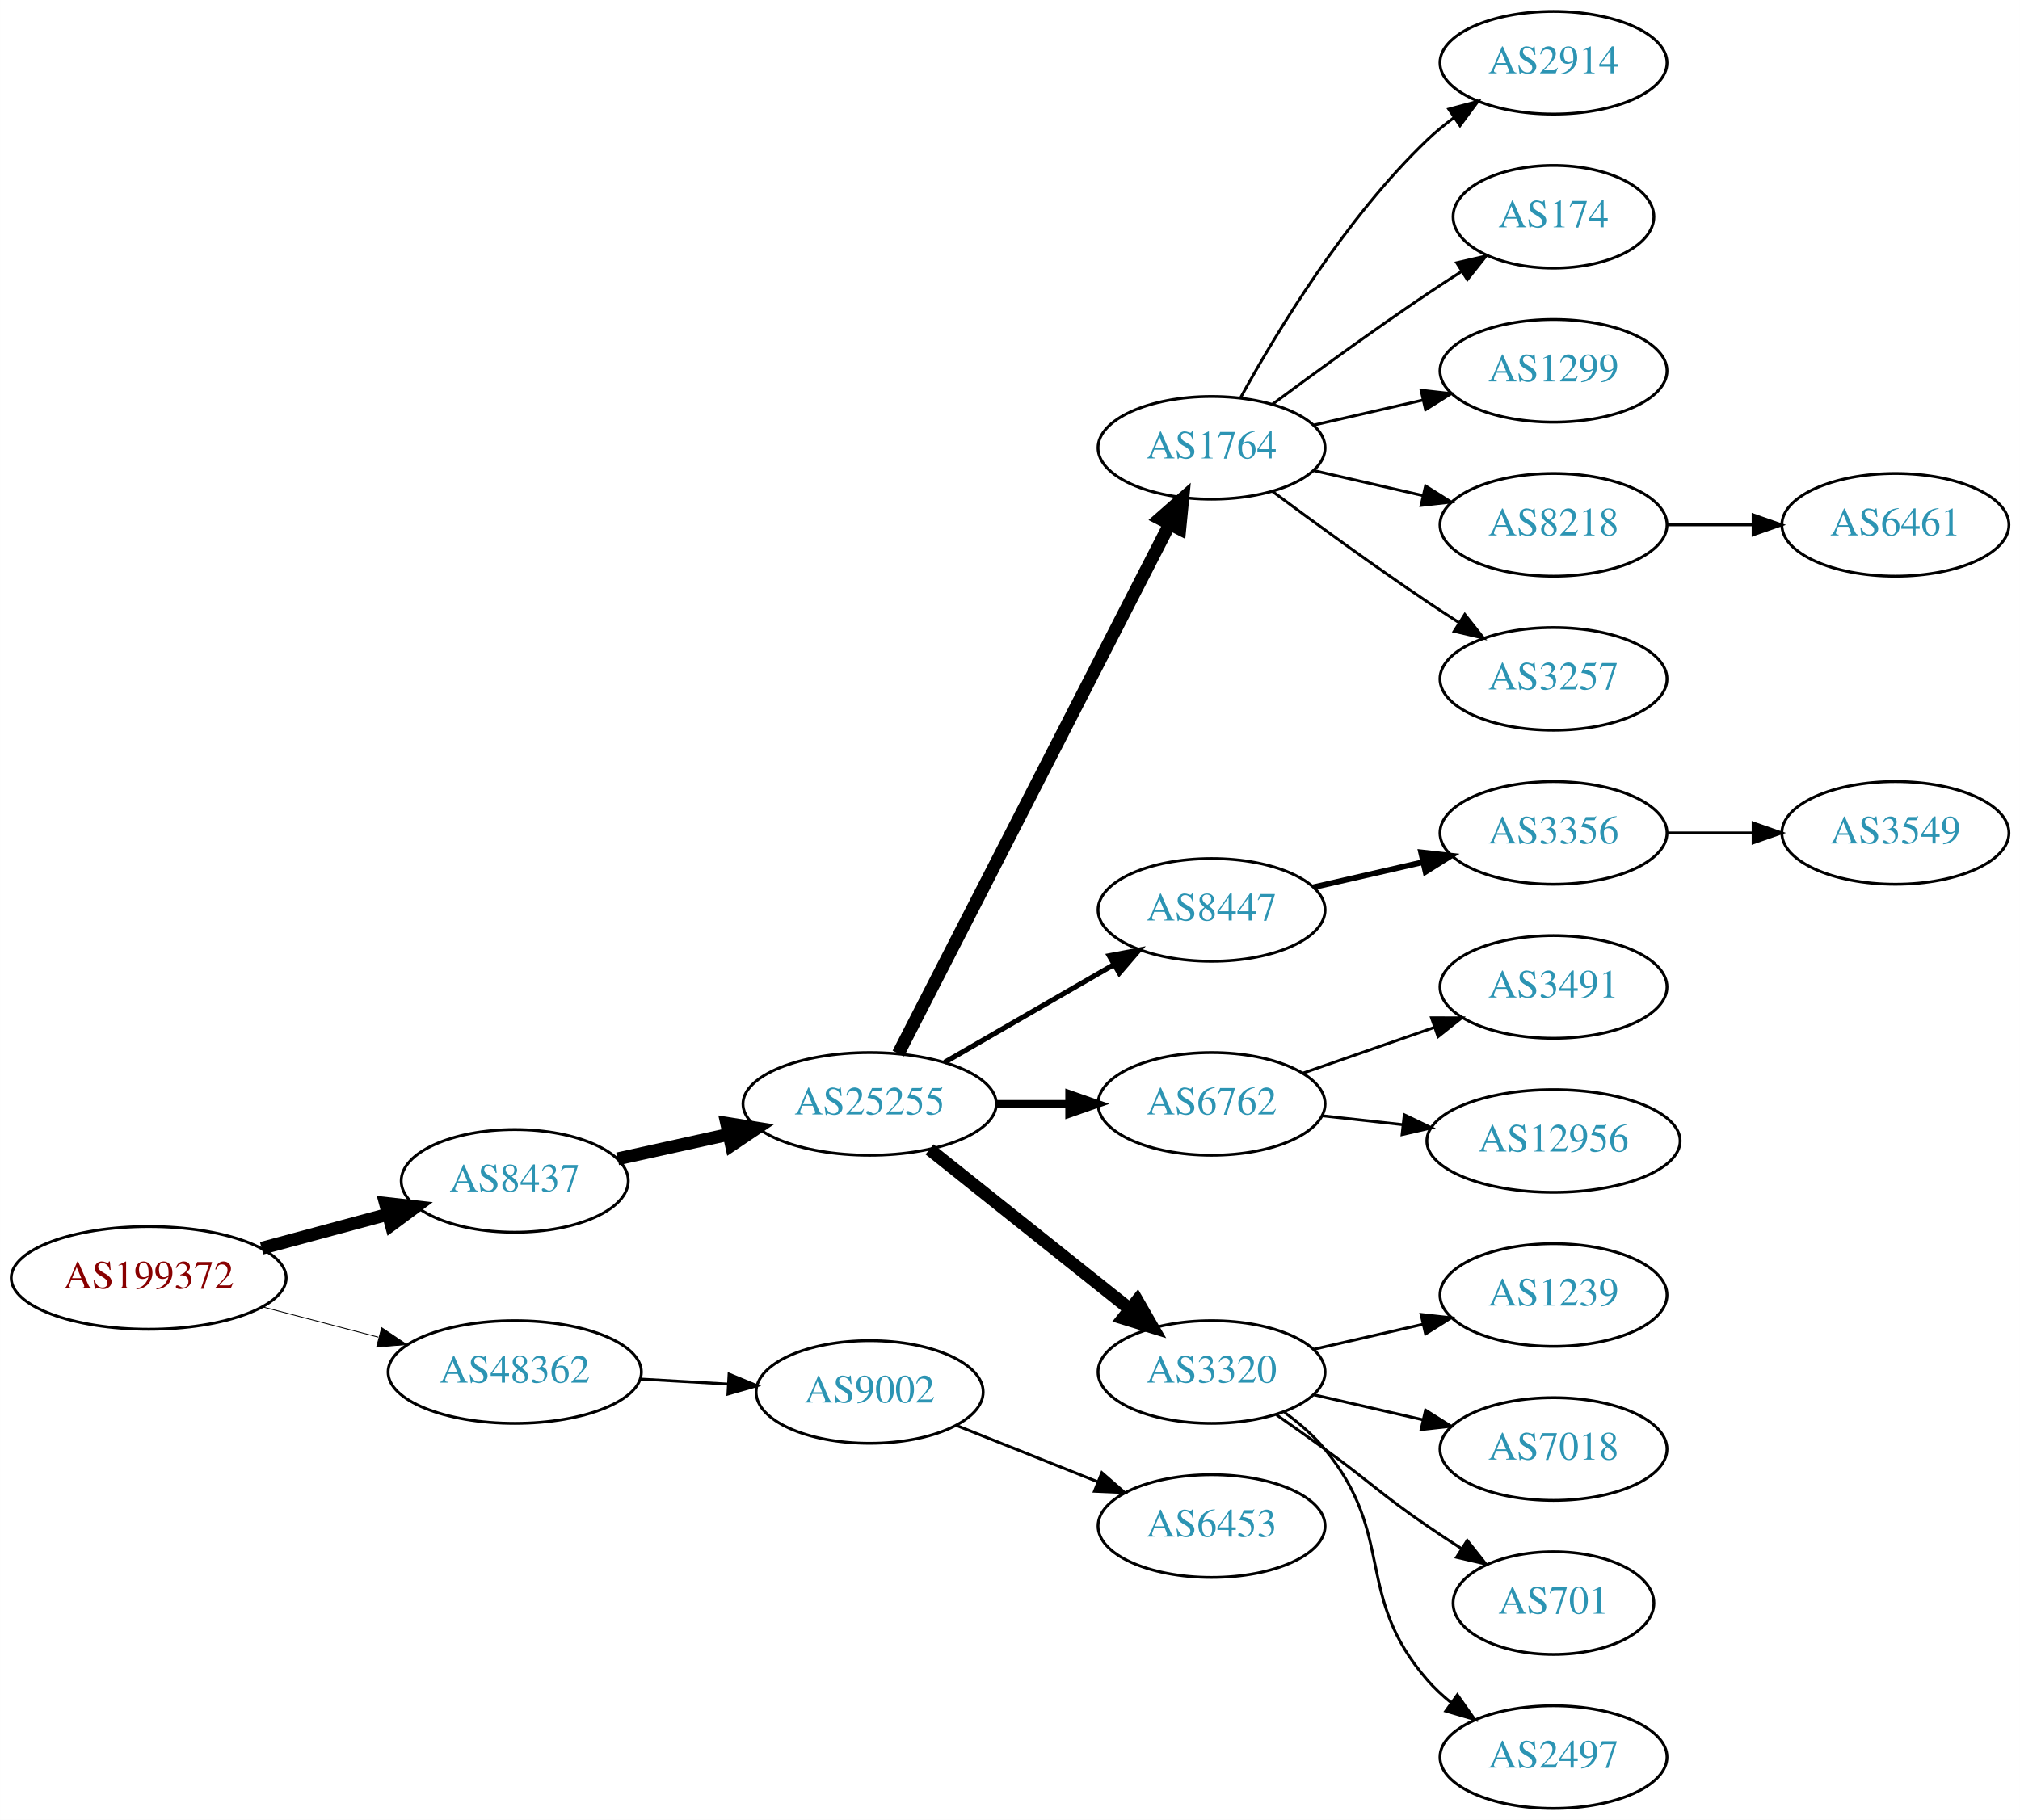
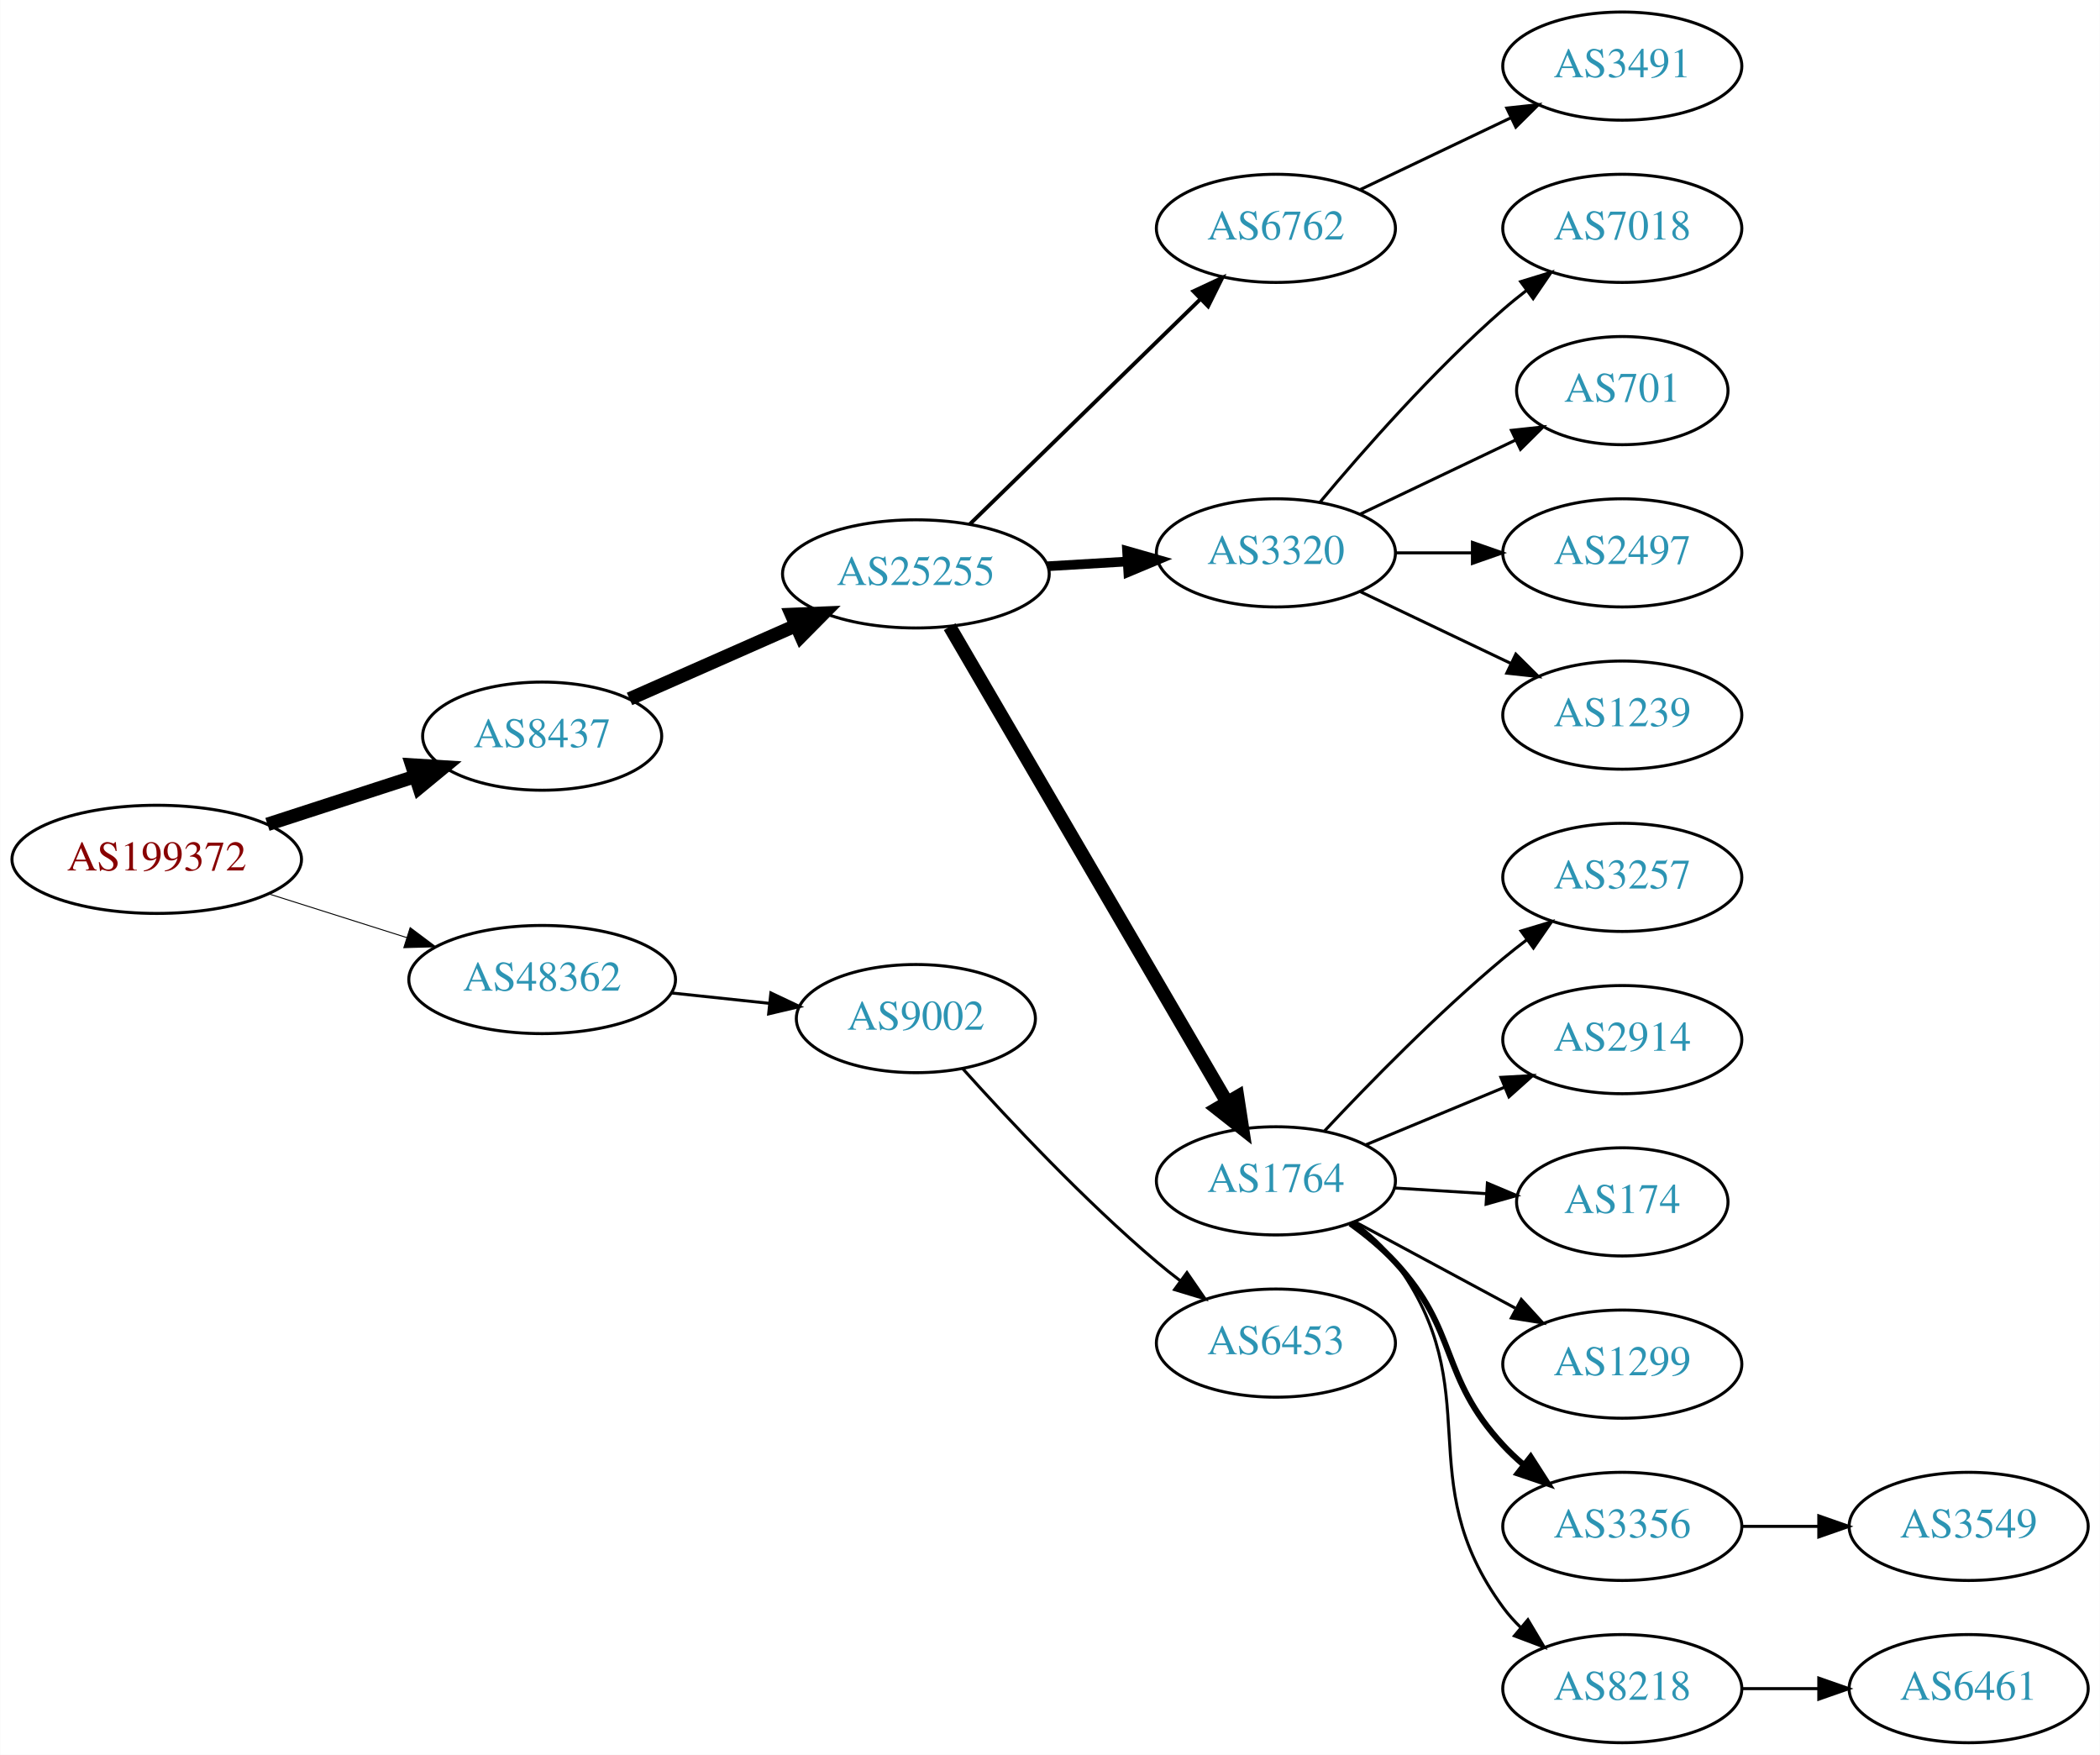
- <svg xmlns="http://www.w3.org/2000/svg" xmlns:xlink="http://www.w3.org/1999/xlink" width="708pt" height="638pt" viewBox="0.00 0.00 707.95 638.00">
-   <g id="graph0" class="graph" transform="scale(1 1) rotate(0) translate(4 634)">
-     <polygon fill="white" stroke="none" points="-4,4 -4,-634 703.954,-634 703.954,4 -4,4" />
+ <svg xmlns="http://www.w3.org/2000/svg" xmlns:xlink="http://www.w3.org/1999/xlink" width="699pt" height="584pt" viewBox="0.00 0.00 698.85 584.00">
+   <g id="graph0" class="graph" transform="scale(1 1) rotate(0) translate(4 580)">
+     <polygon fill="white" stroke="none" points="-4,4 -4,-580 694.855,-580 694.855,4 -4,4" />
    <g id="node1" class="node">
      <g id="a_node1">
        <a xlink:href="/asn/199372" xlink:title="AS199372 ~ Hirschmann Automotive GmbH [AT]">
-           <ellipse fill="#ffffff" stroke="black" cx="48.096" cy="-186" rx="48.192" ry="18" />
-           <text text-anchor="middle" x="48.096" y="-182.3" font-family="Times,serif" font-size="14.00" fill="#880000">AS199372</text>
+           <ellipse fill="#ffffff" stroke="black" cx="48.096" cy="-294" rx="48.192" ry="18" />
+           <text text-anchor="middle" x="48.096" y="-290.3" font-family="Times,serif" font-size="14.00" fill="#880000">AS199372</text>
        </a>
      </g>
    </g>
    <g id="node2" class="node">
      <g id="a_node2">
        <a xlink:href="/asn/8437" xlink:title="AS8437 ~ Hutchison Drei Austria GmbH [AT]">
-           <ellipse fill="#ffffff" stroke="black" cx="176.388" cy="-220" rx="39.794" ry="18" />
-           <text text-anchor="middle" x="176.388" y="-216.3" font-family="Times,serif" font-size="14.00" fill="#2c94b3">AS8437</text>
+           <ellipse fill="#ffffff" stroke="black" cx="176.388" cy="-335" rx="39.794" ry="18" />
+           <text text-anchor="middle" x="176.388" y="-331.3" font-family="Times,serif" font-size="14.00" fill="#2c94b3">AS8437</text>
        </a>
      </g>
    </g>
    <g id="edge1" class="edge">
-       <path fill="none" stroke="black" stroke-width="4.5" d="M87.674,-196.386C101.701,-200.162 117.644,-204.455 132.056,-208.334" />
-       <polygon fill="black" stroke="black" stroke-width="4.5" points="131.066,-212.145 141.746,-210.943 133.113,-204.541 131.066,-212.145" />
+       <path fill="none" stroke="black" stroke-width="4.5" d="M84.948,-305.639C100.287,-310.619 118.287,-316.463 134.173,-321.62" />
+       <polygon fill="black" stroke="black" stroke-width="4.5" points="133.021,-325.386 143.748,-324.728 135.452,-317.895 133.021,-325.386" />
    </g>
    <g id="node3" class="node">
      <g id="a_node3">
        <a xlink:href="/asn/48362" xlink:title="AS48362 ~ Stadtwerke Feldkirch [AT]">
-           <ellipse fill="#ffffff" stroke="black" cx="176.388" cy="-153" rx="44.393" ry="18" />
-           <text text-anchor="middle" x="176.388" y="-149.3" font-family="Times,serif" font-size="14.00" fill="#2c94b3">AS48362</text>
+           <ellipse fill="#ffffff" stroke="black" cx="176.388" cy="-254" rx="44.393" ry="18" />
+           <text text-anchor="middle" x="176.388" y="-250.3" font-family="Times,serif" font-size="14.00" fill="#2c94b3">AS48362</text>
        </a>
      </g>
    </g>
    <g id="edge2" class="edge">
-       <path fill="none" stroke="black" stroke-width="0.3" d="M88.018,-175.83C100.839,-172.479 115.231,-168.719 128.578,-165.231" />
-       <polygon fill="black" stroke="black" stroke-width="0.3" points="129.746,-168.544 138.536,-162.629 127.976,-161.771 129.746,-168.544" />
+       <path fill="none" stroke="black" stroke-width="0.321" d="M85.286,-282.538C99.636,-277.993 116.272,-272.723 131.315,-267.959" />
+       <polygon fill="black" stroke="black" stroke-width="0.321" points="132.453,-271.27 140.93,-264.914 130.34,-264.597 132.453,-271.27" />
    </g>
    <g id="node4" class="node">
      <g id="a_node4">
        <a xlink:href="/asn/25255" xlink:title="AS25255 ~ ==&gt; TELE2 AUSTRIA &lt;== [AT]">
-           <ellipse fill="#ffffff" stroke="black" cx="300.78" cy="-247" rx="44.393" ry="18" />
-           <text text-anchor="middle" x="300.78" y="-243.3" font-family="Times,serif" font-size="14.00" fill="#2c94b3">AS25255</text>
+           <ellipse fill="#ffffff" stroke="black" cx="300.78" cy="-389" rx="44.393" ry="18" />
+           <text text-anchor="middle" x="300.78" y="-385.3" font-family="Times,serif" font-size="14.00" fill="#2c94b3">AS25255</text>
        </a>
      </g>
    </g>
    <g id="edge3" class="edge">
-       <path fill="none" stroke="black" stroke-width="4.5" d="M212.46,-227.737C224.5,-230.393 238.2,-233.415 251.121,-236.266" />
-       <polygon fill="black" stroke="black" stroke-width="4.5" points="250.656,-240.195 261.269,-238.505 252.352,-232.505 250.656,-240.195" />
-     </g>
-     <g id="node23" class="node">
-       <g id="a_node23">
+       <path fill="none" stroke="black" stroke-width="4.5" d="M205.467,-347.389C221.783,-354.587 242.593,-363.769 260.513,-371.675" />
+       <polygon fill="black" stroke="black" stroke-width="4.5" points="259.385,-375.482 270.124,-375.916 262.564,-368.277 259.385,-375.482" />
+     </g>
+     <g id="node21" class="node">
+       <g id="a_node21">
        <a xlink:href="/asn/9002" xlink:title="AS9002 ~ RETN Limited [EU]">
-           <ellipse fill="#ffffff" stroke="black" cx="300.78" cy="-146" rx="39.794" ry="18" />
-           <text text-anchor="middle" x="300.78" y="-142.3" font-family="Times,serif" font-size="14.00" fill="#2c94b3">AS9002</text>
-         </a>
-       </g>
-     </g>
-     <g id="edge22" class="edge">
-       <path fill="none" stroke="black" d="M220.194,-150.552C230.224,-149.978 240.981,-149.363 251.241,-148.776" />
-       <polygon fill="black" stroke="black" points="251.506,-152.267 261.29,-148.201 251.107,-145.278 251.506,-152.267" />
+           <ellipse fill="#ffffff" stroke="black" cx="300.78" cy="-241" rx="39.794" ry="18" />
+           <text text-anchor="middle" x="300.78" y="-237.3" font-family="Times,serif" font-size="14.00" fill="#2c94b3">AS9002</text>
+         </a>
+       </g>
+     </g>
+     <g id="edge20" class="edge">
+       <path fill="none" stroke="black" d="M219.508,-249.526C229.988,-248.413 241.298,-247.212 252.027,-246.072" />
+       <polygon fill="black" stroke="black" points="252.516,-249.54 262.091,-245.003 251.777,-242.579 252.516,-249.54" />
    </g>
    <g id="node5" class="node">
      <g id="a_node5">
-         <a xlink:href="/asn/1764" xlink:title="AS1764 ~ NEXTLAYER-AS [AT]">
-           <ellipse fill="#ffffff" stroke="black" cx="420.622" cy="-477" rx="39.794" ry="18" />
-           <text text-anchor="middle" x="420.622" y="-473.3" font-family="Times,serif" font-size="14.00" fill="#2c94b3">AS1764</text>
+         <a xlink:href="/asn/6762" xlink:title="AS6762 ~ TELECOM ITALIA SPARKLE S.p.A. [IT]">
+           <ellipse fill="#ffffff" stroke="black" cx="420.622" cy="-504" rx="39.794" ry="18" />
+           <text text-anchor="middle" x="420.622" y="-500.3" font-family="Times,serif" font-size="14.00" fill="#2c94b3">AS6762</text>
        </a>
      </g>
    </g>
    <g id="edge4" class="edge">
-       <path fill="none" stroke="black" stroke-width="4.5" d="M310.831,-264.666C331.352,-304.719 381.52,-402.634 405.889,-450.196" />
-       <polygon fill="black" stroke="black" stroke-width="4.5" points="402.476,-452.17 410.54,-459.274 409.485,-448.579 402.476,-452.17" />
+       <path fill="none" stroke="black" stroke-width="1.286" d="M318.664,-405.477C338.79,-425.118 372.572,-458.084 395.46,-480.421" />
+       <polygon fill="black" stroke="black" stroke-width="1.286" points="393.168,-483.075 402.77,-487.554 398.057,-478.065 393.168,-483.075" />
    </g>
    <g id="node6" class="node">
      <g id="a_node6">
-         <a xlink:href="/asn/8447" xlink:title="AS8447 ~ A1 Telekom Austria AG [AT]">
-           <ellipse fill="#ffffff" stroke="black" cx="420.622" cy="-315" rx="39.794" ry="18" />
-           <text text-anchor="middle" x="420.622" y="-311.3" font-family="Times,serif" font-size="14.00" fill="#2c94b3">AS8447</text>
+         <a xlink:href="/asn/3320" xlink:title="AS3320 ~ DTAG [DE]">
+           <ellipse fill="#ffffff" stroke="black" cx="420.622" cy="-396" rx="39.794" ry="18" />
+           <text text-anchor="middle" x="420.622" y="-392.3" font-family="Times,serif" font-size="14.00" fill="#2c94b3">AS3320</text>
        </a>
      </g>
    </g>
    <g id="edge5" class="edge">
-       <path fill="none" stroke="black" stroke-width="1.8" d="M327.06,-261.588C344.379,-271.582 367.53,-284.941 386.346,-295.799" />
-       <polygon fill="black" stroke="black" stroke-width="1.8" points="384.78,-298.935 395.191,-300.902 388.279,-292.872 384.78,-298.935" />
+       <path fill="none" stroke="black" stroke-width="3.214" d="M344.657,-391.547C353.266,-392.058 362.369,-392.599 371.152,-393.121" />
+       <polygon fill="black" stroke="black" stroke-width="3.214" points="371.077,-396.622 381.267,-393.722 371.492,-389.635 371.077,-396.622" />
    </g>
    <g id="node7" class="node">
      <g id="a_node7">
-         <a xlink:href="/asn/6762" xlink:title="AS6762 ~ TELECOM ITALIA SPARKLE S.p.A. [IT]">
-           <ellipse fill="#ffffff" stroke="black" cx="420.622" cy="-247" rx="39.794" ry="18" />
-           <text text-anchor="middle" x="420.622" y="-243.3" font-family="Times,serif" font-size="14.00" fill="#2c94b3">AS6762</text>
+         <a xlink:href="/asn/1764" xlink:title="AS1764 ~ NEXTLAYER-AS [AT]">
+           <ellipse fill="#ffffff" stroke="black" cx="420.622" cy="-187" rx="39.794" ry="18" />
+           <text text-anchor="middle" x="420.622" y="-183.3" font-family="Times,serif" font-size="14.00" fill="#2c94b3">AS1764</text>
        </a>
      </g>
    </g>
    <g id="edge6" class="edge">
-       <path fill="none" stroke="black" stroke-width="2.7" d="M344.991,-247C353.303,-247 362.066,-247 370.548,-247" />
-       <polygon fill="black" stroke="black" stroke-width="2.7" points="370.707,-250.5 380.707,-247 370.707,-243.5 370.707,-250.5" />
-     </g>
-     <g id="node8" class="node">
-       <g id="a_node8">
-         <a xlink:href="/asn/3320" xlink:title="AS3320 ~ DTAG [DE]">
-           <ellipse fill="#ffffff" stroke="black" cx="420.622" cy="-153" rx="39.794" ry="18" />
-           <text text-anchor="middle" x="420.622" y="-149.3" font-family="Times,serif" font-size="14.00" fill="#2c94b3">AS3320</text>
-         </a>
-       </g>
-     </g>
-     <g id="edge7" class="edge">
-       <path fill="none" stroke="black" stroke-width="4.5" d="M321.77,-231.054C341.102,-215.634 370.553,-192.141 392.095,-174.957" />
-       <polygon fill="black" stroke="black" stroke-width="4.5" points="394.565,-178.024 399.927,-168.71 389.654,-171.868 394.565,-178.024" />
-     </g>
-     <g id="node9" class="node">
-       <g id="a_node9">
-         <a xlink:href="/asn/2914" xlink:title="AS2914 ~ NTT America, Inc. [US]">
-           <ellipse fill="#ffffff" stroke="black" cx="540.465" cy="-612" rx="39.794" ry="18" />
-           <text text-anchor="middle" x="540.465" y="-608.3" font-family="Times,serif" font-size="14.00" fill="#2c94b3">AS2914</text>
-         </a>
-       </g>
-     </g>
-     <g id="edge8" class="edge">
-       <path fill="none" stroke="black" d="M430.864,-494.713C443.409,-517.561 467.586,-557.611 496.269,-585 499.137,-587.739 502.326,-590.347 505.635,-592.785" />
-       <polygon fill="black" stroke="black" points="503.758,-595.742 513.994,-598.477 507.698,-589.956 503.758,-595.742" />
-     </g>
-     <g id="node10" class="node">
-       <g id="a_node10">
-         <a xlink:href="/asn/174" xlink:title="AS174 ~ Cogent Communications [US]">
-           <ellipse fill="#ffffff" stroke="black" cx="540.465" cy="-558" rx="35.194" ry="18" />
-           <text text-anchor="middle" x="540.465" y="-554.3" font-family="Times,serif" font-size="14.00" fill="#2c94b3">AS174</text>
-         </a>
-       </g>
-     </g>
-     <g id="edge9" class="edge">
-       <path fill="none" stroke="black" d="M441.953,-492.277C456.815,-503.304 477.559,-518.407 496.269,-531 500.086,-533.569 504.136,-536.21 508.166,-538.786" />
-       <polygon fill="black" stroke="black" points="506.535,-541.895 516.86,-544.271 510.271,-535.975 506.535,-541.895" />
-     </g>
-     <g id="node11" class="node">
-       <g id="a_node11">
-         <a xlink:href="/asn/1299" xlink:title="AS1299 ~ Telia Carrier [EU]">
-           <ellipse fill="#ffffff" stroke="black" cx="540.465" cy="-504" rx="39.794" ry="18" />
-           <text text-anchor="middle" x="540.465" y="-500.3" font-family="Times,serif" font-size="14.00" fill="#2c94b3">AS1299</text>
-         </a>
-       </g>
-     </g>
-     <g id="edge10" class="edge">
-       <path fill="none" stroke="black" d="M456.342,-484.955C468.341,-487.704 481.962,-490.825 494.655,-493.733" />
-       <polygon fill="black" stroke="black" points="494.057,-497.187 504.586,-496.009 495.621,-490.364 494.057,-497.187" />
-     </g>
-     <g id="node12" class="node">
-       <g id="a_node12">
-         <a xlink:href="/asn/8218" xlink:title="AS8218 ~ legacy Neotelecoms [FR]">
-           <ellipse fill="#ffffff" stroke="black" cx="540.465" cy="-450" rx="39.794" ry="18" />
-           <text text-anchor="middle" x="540.465" y="-446.3" font-family="Times,serif" font-size="14.00" fill="#2c94b3">AS8218</text>
-         </a>
-       </g>
-     </g>
-     <g id="edge11" class="edge">
-       <path fill="none" stroke="black" d="M456.342,-469.045C468.341,-466.296 481.962,-463.175 494.655,-460.267" />
-       <polygon fill="black" stroke="black" points="495.621,-463.636 504.586,-457.991 494.057,-456.813 495.621,-463.636" />
-     </g>
-     <g id="node13" class="node">
-       <g id="a_node13">
-         <a xlink:href="/asn/3257" xlink:title="AS3257 ~ GTT [DE]">
-           <ellipse fill="#ffffff" stroke="black" cx="540.465" cy="-396" rx="39.794" ry="18" />
-           <text text-anchor="middle" x="540.465" y="-392.3" font-family="Times,serif" font-size="14.00" fill="#2c94b3">AS3257</text>
-         </a>
-       </g>
-     </g>
-     <g id="edge12" class="edge">
-       <path fill="none" stroke="black" d="M441.953,-461.723C456.815,-450.696 477.559,-435.593 496.269,-423 499.818,-420.611 503.568,-418.161 507.317,-415.758" />
-       <polygon fill="black" stroke="black" points="509.385,-418.591 515.965,-410.288 505.643,-412.675 509.385,-418.591" />
-     </g>
-     <g id="node14" class="node">
-       <g id="a_node14">
-         <a xlink:href="/asn/3356" xlink:title="AS3356 ~ Level 3 Parent, LLC [US]">
-           <ellipse fill="#ffffff" stroke="black" cx="540.465" cy="-342" rx="39.794" ry="18" />
-           <text text-anchor="middle" x="540.465" y="-338.3" font-family="Times,serif" font-size="14.00" fill="#2c94b3">AS3356</text>
-         </a>
-       </g>
-     </g>
-     <g id="edge13" class="edge">
-       <path fill="none" stroke="black" stroke-width="2" d="M456.342,-322.955C468.341,-325.704 481.962,-328.825 494.655,-331.733" />
-       <polygon fill="black" stroke="black" stroke-width="2" points="494.057,-335.187 504.586,-334.009 495.621,-328.364 494.057,-335.187" />
+       <path fill="none" stroke="black" stroke-width="4.5" d="M312.031,-371.427C332.803,-335.821 379.951,-255.002 404.353,-213.173" />
+       <polygon fill="black" stroke="black" stroke-width="4.5" points="407.84,-215.01 409.478,-204.388 401.038,-211.042 407.84,-215.01" />
    </g>
    <g id="node19" class="node">
      <g id="a_node19">
        <a xlink:href="/asn/3491" xlink:title="AS3491 ~ PCCW Global, Inc. [US]">
-           <ellipse fill="#ffffff" stroke="black" cx="540.465" cy="-288" rx="39.794" ry="18" />
-           <text text-anchor="middle" x="540.465" y="-284.3" font-family="Times,serif" font-size="14.00" fill="#2c94b3">AS3491</text>
+           <ellipse fill="#ffffff" stroke="black" cx="535.915" cy="-558" rx="39.794" ry="18" />
+           <text text-anchor="middle" x="535.915" y="-554.3" font-family="Times,serif" font-size="14.00" fill="#2c94b3">AS3491</text>
        </a>
      </g>
    </g>
    <g id="edge18" class="edge">
-       <path fill="none" stroke="black" d="M452.584,-257.772C466.681,-262.677 483.557,-268.548 498.671,-273.807" />
-       <polygon fill="black" stroke="black" points="497.706,-277.177 508.301,-277.157 500.006,-270.566 497.706,-277.177" />
+       <path fill="none" stroke="black" d="M448.759,-516.934C463.753,-524.081 482.574,-533.052 498.797,-540.785" />
+       <polygon fill="black" stroke="black" points="497.467,-544.028 508,-545.171 500.479,-537.709 497.467,-544.028" />
+     </g>
+     <g id="node8" class="node">
+       <g id="a_node8">
+         <a xlink:href="/asn/7018" xlink:title="AS7018 ~ AT&amp;T Services, Inc. [US]">
+           <ellipse fill="#ffffff" stroke="black" cx="535.915" cy="-504" rx="39.794" ry="18" />
+           <text text-anchor="middle" x="535.915" y="-500.3" font-family="Times,serif" font-size="14.00" fill="#2c94b3">AS7018</text>
+         </a>
+       </g>
+     </g>
+     <g id="edge7" class="edge">
+       <path fill="none" stroke="black" d="M435.252,-412.817C449.535,-429.929 473.081,-456.745 496.269,-477 498.734,-479.154 501.373,-481.294 504.07,-483.372" />
+       <polygon fill="black" stroke="black" points="502.095,-486.264 512.225,-489.37 506.244,-480.625 502.095,-486.264" />
+     </g>
+     <g id="node9" class="node">
+       <g id="a_node9">
+         <a xlink:href="/asn/701" xlink:title="AS701 ~ UUNET [US]">
+           <ellipse fill="#ffffff" stroke="black" cx="535.915" cy="-450" rx="35.194" ry="18" />
+           <text text-anchor="middle" x="535.915" y="-446.3" font-family="Times,serif" font-size="14.00" fill="#2c94b3">AS701</text>
+         </a>
+       </g>
+     </g>
+     <g id="edge8" class="edge">
+       <path fill="none" stroke="black" d="M448.759,-408.934C464.19,-416.29 483.676,-425.577 500.211,-433.459" />
+       <polygon fill="black" stroke="black" points="499.02,-436.768 509.553,-437.911 502.032,-430.449 499.02,-436.768" />
+     </g>
+     <g id="node10" class="node">
+       <g id="a_node10">
+         <a xlink:href="/asn/2497" xlink:title="AS2497 ~ Internet Initiative Japan Inc. [JP]">
+           <ellipse fill="#ffffff" stroke="black" cx="535.915" cy="-396" rx="39.794" ry="18" />
+           <text text-anchor="middle" x="535.915" y="-392.3" font-family="Times,serif" font-size="14.00" fill="#2c94b3">AS2497</text>
+         </a>
+       </g>
+     </g>
+     <g id="edge9" class="edge">
+       <path fill="none" stroke="black" d="M460.294,-396C468.497,-396 477.261,-396 485.794,-396" />
+       <polygon fill="black" stroke="black" points="486.033,-399.5 496.033,-396 486.033,-392.5 486.033,-399.5" />
+     </g>
+     <g id="node11" class="node">
+       <g id="a_node11">
+         <a xlink:href="/asn/1239" xlink:title="AS1239 ~ Sprint [US]">
+           <ellipse fill="#ffffff" stroke="black" cx="535.915" cy="-342" rx="39.794" ry="18" />
+           <text text-anchor="middle" x="535.915" y="-338.3" font-family="Times,serif" font-size="14.00" fill="#2c94b3">AS1239</text>
+         </a>
+       </g>
+     </g>
+     <g id="edge10" class="edge">
+       <path fill="none" stroke="black" d="M448.759,-383.066C463.753,-375.919 482.574,-366.948 498.797,-359.215" />
+       <polygon fill="black" stroke="black" points="500.479,-362.291 508,-354.829 497.467,-355.972 500.479,-362.291" />
+     </g>
+     <g id="node12" class="node">
+       <g id="a_node12">
+         <a xlink:href="/asn/3257" xlink:title="AS3257 ~ GTT [DE]">
+           <ellipse fill="#ffffff" stroke="black" cx="535.915" cy="-288" rx="39.794" ry="18" />
+           <text text-anchor="middle" x="535.915" y="-284.3" font-family="Times,serif" font-size="14.00" fill="#2c94b3">AS3257</text>
+         </a>
+       </g>
+     </g>
+     <g id="edge11" class="edge">
+       <path fill="none" stroke="black" d="M436.889,-203.704C451.474,-219.271 474.412,-242.761 496.269,-261 498.782,-263.098 501.454,-265.199 504.173,-267.252" />
+       <polygon fill="black" stroke="black" points="502.216,-270.156 512.361,-273.211 506.335,-264.496 502.216,-270.156" />
+     </g>
+     <g id="node13" class="node">
+       <g id="a_node13">
+         <a xlink:href="/asn/2914" xlink:title="AS2914 ~ NTT America, Inc. [US]">
+           <ellipse fill="#ffffff" stroke="black" cx="535.915" cy="-234" rx="39.794" ry="18" />
+           <text text-anchor="middle" x="535.915" y="-230.3" font-family="Times,serif" font-size="14.00" fill="#2c94b3">AS2914</text>
+         </a>
+       </g>
+     </g>
+     <g id="edge12" class="edge">
+       <path fill="none" stroke="black" d="M450.504,-198.982C464.486,-204.782 481.467,-211.827 496.522,-218.072" />
+       <polygon fill="black" stroke="black" points="495.508,-221.441 506.086,-222.04 498.191,-214.975 495.508,-221.441" />
+     </g>
+     <g id="node14" class="node">
+       <g id="a_node14">
+         <a xlink:href="/asn/174" xlink:title="AS174 ~ Cogent Communications [US]">
+           <ellipse fill="#ffffff" stroke="black" cx="535.915" cy="-180" rx="35.194" ry="18" />
+           <text text-anchor="middle" x="535.915" y="-176.3" font-family="Times,serif" font-size="14.00" fill="#2c94b3">AS174</text>
+         </a>
+       </g>
+     </g>
+     <g id="edge13" class="edge">
+       <path fill="none" stroke="black" d="M459.978,-184.63C469.793,-184.024 480.428,-183.367 490.519,-182.743" />
+       <polygon fill="black" stroke="black" points="491.014,-186.219 500.78,-182.109 490.583,-179.233 491.014,-186.219" />
+     </g>
+     <g id="node15" class="node">
+       <g id="a_node15">
+         <a xlink:href="/asn/1299" xlink:title="AS1299 ~ Telia Carrier [EU]">
+           <ellipse fill="#ffffff" stroke="black" cx="535.915" cy="-126" rx="39.794" ry="18" />
+           <text text-anchor="middle" x="535.915" y="-122.3" font-family="Times,serif" font-size="14.00" fill="#2c94b3">AS1299</text>
+         </a>
+       </g>
+     </g>
+     <g id="edge14" class="edge">
+       <path fill="none" stroke="black" d="M446.766,-173.462C462.497,-164.992 482.98,-153.963 500.242,-144.669" />
+       <polygon fill="black" stroke="black" points="502.305,-147.533 509.45,-139.711 498.986,-141.37 502.305,-147.533" />
+     </g>
+     <g id="node16" class="node">
+       <g id="a_node16">
+         <a xlink:href="/asn/3356" xlink:title="AS3356 ~ Level 3 Parent, LLC [US]">
+           <ellipse fill="#ffffff" stroke="black" cx="535.915" cy="-72" rx="39.794" ry="18" />
+           <text text-anchor="middle" x="535.915" y="-68.3" font-family="Times,serif" font-size="14.00" fill="#2c94b3">AS3356</text>
+         </a>
+       </g>
+     </g>
+     <g id="edge15" class="edge">
+       <path fill="none" stroke="black" stroke-width="2" d="M445.4,-172.786C450.649,-169.02 455.931,-164.684 460.269,-160 481.659,-136.903 474.878,-122.097 496.269,-99 498.302,-96.804 500.543,-94.685 502.891,-92.665" />
+       <polygon fill="black" stroke="black" stroke-width="2" points="505.417,-95.133 511.137,-86.214 501.104,-89.619 505.417,-95.133" />
+     </g>
+     <g id="node17" class="node">
+       <g id="a_node17">
+         <a xlink:href="/asn/8218" xlink:title="AS8218 ~ legacy Neotelecoms [FR]">
+           <ellipse fill="#ffffff" stroke="black" cx="535.915" cy="-18" rx="39.794" ry="18" />
+           <text text-anchor="middle" x="535.915" y="-14.3" font-family="Times,serif" font-size="14.00" fill="#2c94b3">AS8218</text>
+         </a>
+       </g>
+     </g>
+     <g id="edge16" class="edge">
+       <path fill="none" stroke="black" d="M446.621,-173.169C451.694,-169.437 456.593,-165.018 460.269,-160 491.916,-116.793 464.622,-88.207 496.269,-45 497.992,-42.648 499.984,-40.427 502.136,-38.347" />
+       <polygon fill="black" stroke="black" points="504.497,-40.935 509.916,-31.831 500.003,-35.569 504.497,-40.935" />
    </g>
    <g id="node20" class="node">
      <g id="a_node20">
-         <a xlink:href="/asn/12956" xlink:title="AS12956 ~ TELXIUS [ES]">
-           <ellipse fill="#ffffff" stroke="black" cx="540.465" cy="-234" rx="44.393" ry="18" />
-           <text text-anchor="middle" x="540.465" y="-230.3" font-family="Times,serif" font-size="14.00" fill="#2c94b3">AS12956</text>
+         <a xlink:href="/asn/3549" xlink:title="AS3549 ~ Level 3 Parent, LLC [US]">
+           <ellipse fill="#ffffff" stroke="black" cx="651.208" cy="-72" rx="39.794" ry="18" />
+           <text text-anchor="middle" x="651.208" y="-68.3" font-family="Times,serif" font-size="14.00" fill="#2c94b3">AS3549</text>
        </a>
      </g>
    </g>
    <g id="edge19" class="edge">
-       <path fill="none" stroke="black" d="M459.232,-242.851C468.235,-241.858 478.005,-240.78 487.528,-239.729" />
-       <polygon fill="black" stroke="black" points="488.161,-243.181 497.717,-238.605 487.394,-236.223 488.161,-243.181" />
-     </g>
-     <g id="node15" class="node">
-       <g id="a_node15">
-         <a xlink:href="/asn/1239" xlink:title="AS1239 ~ Sprint [US]">
-           <ellipse fill="#ffffff" stroke="black" cx="540.465" cy="-180" rx="39.794" ry="18" />
-           <text text-anchor="middle" x="540.465" y="-176.3" font-family="Times,serif" font-size="14.00" fill="#2c94b3">AS1239</text>
-         </a>
-       </g>
-     </g>
-     <g id="edge14" class="edge">
-       <path fill="none" stroke="black" d="M456.342,-160.955C468.341,-163.704 481.962,-166.825 494.655,-169.733" />
-       <polygon fill="black" stroke="black" points="494.057,-173.187 504.586,-172.009 495.621,-166.364 494.057,-173.187" />
-     </g>
-     <g id="node16" class="node">
-       <g id="a_node16">
-         <a xlink:href="/asn/7018" xlink:title="AS7018 ~ AT&amp;T Services, Inc. [US]">
-           <ellipse fill="#ffffff" stroke="black" cx="540.465" cy="-126" rx="39.794" ry="18" />
-           <text text-anchor="middle" x="540.465" y="-122.3" font-family="Times,serif" font-size="14.00" fill="#2c94b3">AS7018</text>
-         </a>
-       </g>
-     </g>
-     <g id="edge15" class="edge">
-       <path fill="none" stroke="black" d="M456.342,-145.045C468.341,-142.296 481.962,-139.175 494.655,-136.267" />
-       <polygon fill="black" stroke="black" points="495.621,-139.636 504.586,-133.991 494.057,-132.813 495.621,-139.636" />
-     </g>
-     <g id="node17" class="node">
-       <g id="a_node17">
-         <a xlink:href="/asn/701" xlink:title="AS701 ~ UUNET [US]">
-           <ellipse fill="#ffffff" stroke="black" cx="540.465" cy="-72" rx="35.194" ry="18" />
-           <text text-anchor="middle" x="540.465" y="-68.3" font-family="Times,serif" font-size="14.00" fill="#2c94b3">AS701</text>
-         </a>
-       </g>
-     </g>
-     <g id="edge16" class="edge">
-       <path fill="none" stroke="black" d="M443.379,-137.991C448.914,-134.121 454.833,-129.936 460.269,-126 476.469,-114.271 479.774,-110.311 496.269,-99 500.064,-96.398 504.101,-93.738 508.124,-91.151" />
-       <polygon fill="black" stroke="black" points="510.231,-93.96 516.812,-85.657 506.489,-88.044 510.231,-93.96" />
+       <path fill="none" stroke="black" d="M575.587,-72C583.79,-72 592.554,-72 601.087,-72" />
+       <polygon fill="black" stroke="black" points="601.326,-75.5 611.326,-72 601.326,-68.5 601.326,-75.5" />
    </g>
    <g id="node18" class="node">
      <g id="a_node18">
-         <a xlink:href="/asn/2497" xlink:title="AS2497 ~ Internet Initiative Japan Inc. [JP]">
-           <ellipse fill="#ffffff" stroke="black" cx="540.465" cy="-18" rx="39.794" ry="18" />
-           <text text-anchor="middle" x="540.465" y="-14.3" font-family="Times,serif" font-size="14.00" fill="#2c94b3">AS2497</text>
+         <a xlink:href="/asn/6461" xlink:title="AS6461 ~ Zayo Bandwidth [US]">
+           <ellipse fill="#ffffff" stroke="black" cx="651.208" cy="-18" rx="39.794" ry="18" />
+           <text text-anchor="middle" x="651.208" y="-14.3" font-family="Times,serif" font-size="14.00" fill="#2c94b3">AS6461</text>
        </a>
      </g>
    </g>
    <g id="edge17" class="edge">
-       <path fill="none" stroke="black" d="M446.203,-138.844C451.297,-135.128 456.311,-130.799 460.269,-126 485.333,-95.606 470.435,-74.742 496.269,-45 498.733,-42.162 501.57,-39.523 504.588,-37.094" />
-       <polygon fill="black" stroke="black" points="506.775,-39.833 512.866,-31.164 502.698,-34.142 506.775,-39.833" />
-     </g>
-     <g id="node21" class="node">
-       <g id="a_node21">
-         <a xlink:href="/asn/6461" xlink:title="AS6461 ~ Zayo Bandwidth [US]">
-           <ellipse fill="#ffffff" stroke="black" cx="660.307" cy="-450" rx="39.794" ry="18" />
-           <text text-anchor="middle" x="660.307" y="-446.3" font-family="Times,serif" font-size="14.00" fill="#2c94b3">AS6461</text>
-         </a>
-       </g>
-     </g>
-     <g id="edge20" class="edge">
-       <path fill="none" stroke="black" d="M580.377,-450C589.931,-450 600.28,-450 610.243,-450" />
-       <polygon fill="black" stroke="black" points="610.436,-453.5 620.436,-450 610.436,-446.5 610.436,-453.5" />
+       <path fill="none" stroke="black" d="M575.587,-18C583.79,-18 592.554,-18 601.087,-18" />
+       <polygon fill="black" stroke="black" points="601.326,-21.5 611.326,-18 601.326,-14.5 601.326,-21.5" />
    </g>
    <g id="node22" class="node">
      <g id="a_node22">
-         <a xlink:href="/asn/3549" xlink:title="AS3549 ~ Level 3 Parent, LLC [US]">
-           <ellipse fill="#ffffff" stroke="black" cx="660.307" cy="-342" rx="39.794" ry="18" />
-           <text text-anchor="middle" x="660.307" y="-338.3" font-family="Times,serif" font-size="14.00" fill="#2c94b3">AS3549</text>
+         <a xlink:href="/asn/6453" xlink:title="AS6453 ~ TATA COMMUNICATIONS (AMERICA) INC [US]">
+           <ellipse fill="#ffffff" stroke="black" cx="420.622" cy="-133" rx="39.794" ry="18" />
+           <text text-anchor="middle" x="420.622" y="-129.3" font-family="Times,serif" font-size="14.00" fill="#2c94b3">AS6453</text>
        </a>
      </g>
    </g>
    <g id="edge21" class="edge">
-       <path fill="none" stroke="black" d="M580.377,-342C589.931,-342 600.28,-342 610.243,-342" />
-       <polygon fill="black" stroke="black" points="610.436,-345.5 620.436,-342 610.436,-338.5 610.436,-345.5" />
-     </g>
-     <g id="node24" class="node">
-       <g id="a_node24">
-         <a xlink:href="/asn/6453" xlink:title="AS6453 ~ TATA COMMUNICATIONS (AMERICA) INC [US]">
-           <ellipse fill="#ffffff" stroke="black" cx="420.622" cy="-99" rx="39.794" ry="18" />
-           <text text-anchor="middle" x="420.622" y="-95.3" font-family="Times,serif" font-size="14.00" fill="#2c94b3">AS6453</text>
-         </a>
-       </g>
-     </g>
-     <g id="edge23" class="edge">
-       <path fill="none" stroke="black" d="M331.212,-134.261C346.117,-128.317 364.412,-121.02 380.486,-114.609" />
-       <polygon fill="black" stroke="black" points="382.165,-117.708 390.156,-110.752 379.571,-111.206 382.165,-117.708" />
+       <path fill="none" stroke="black" d="M316.426,-224.275C331.727,-207.235 356.824,-180.477 380.976,-160 383.473,-157.883 386.133,-155.768 388.845,-153.707" />
+       <polygon fill="black" stroke="black" points="391.011,-156.459 397.021,-147.734 386.882,-150.806 391.011,-156.459" />
    </g>
  </g>
</svg>
